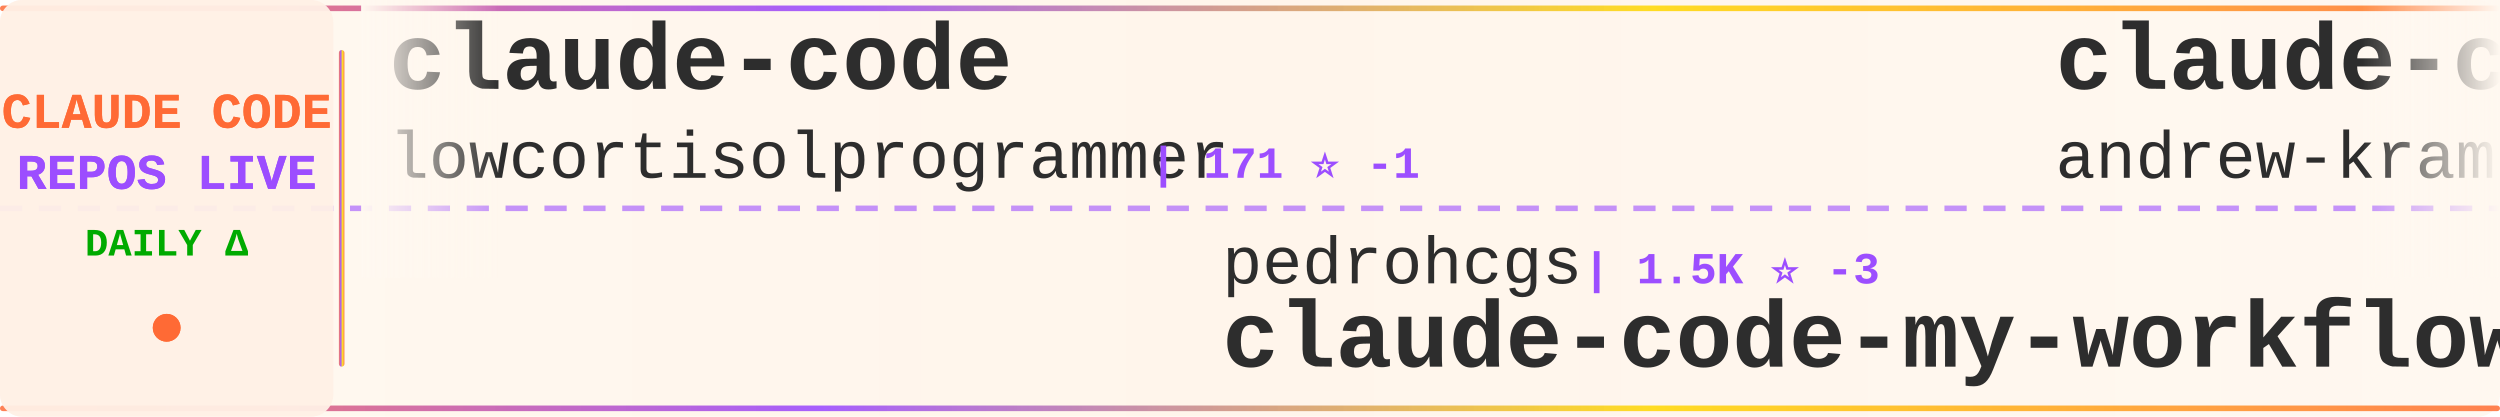
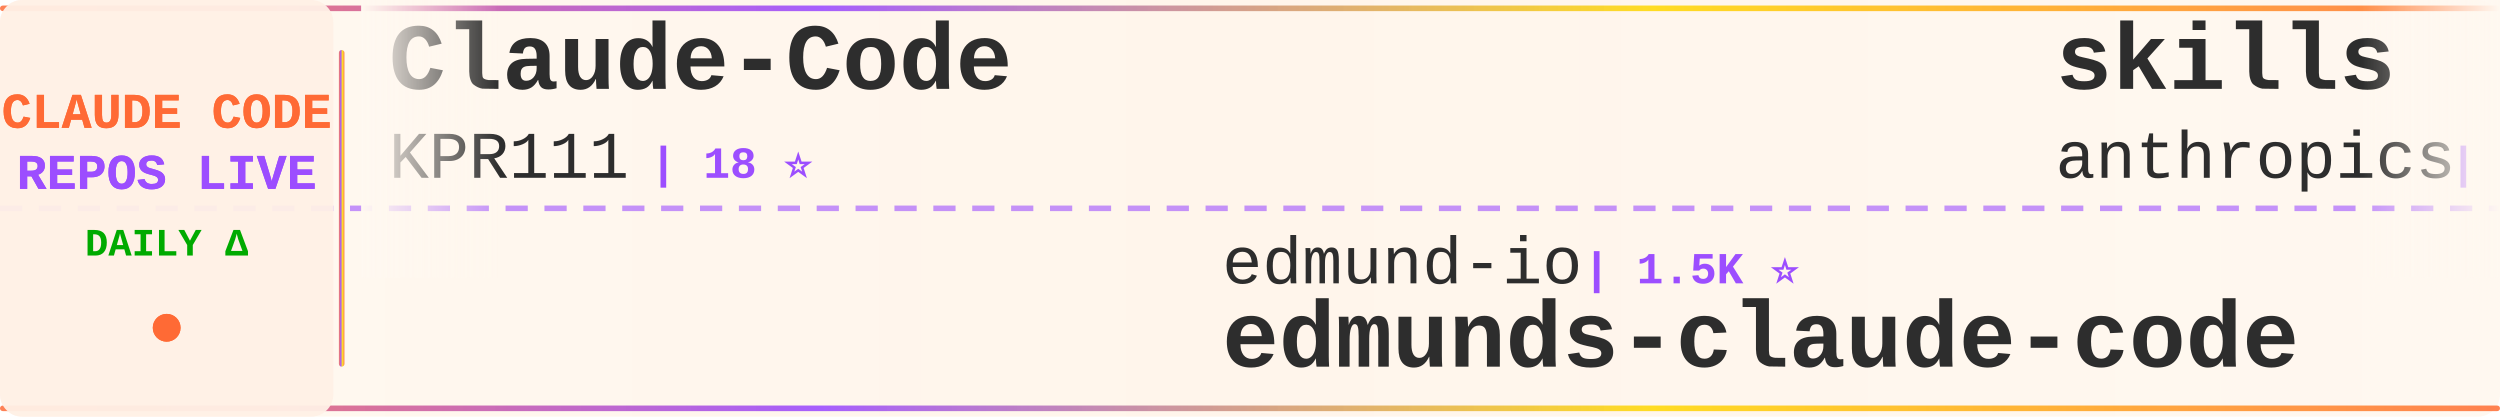
<svg xmlns="http://www.w3.org/2000/svg" width="900" height="150">
  <defs>
    <linearGradient id="tickerBg" x1="0%" y1="0%" x2="100%" y2="0%">
      <stop offset="0%" style="stop-color:#fff8f0;stop-opacity:0.98" />
      <stop offset="50%" style="stop-color:#fff5eb;stop-opacity:1" />
      <stop offset="100%" style="stop-color:#fff8f0;stop-opacity:0.98" />
    </linearGradient>
    <linearGradient id="borderGrad" x1="0%" y1="0%" x2="100%" y2="0%">
      <stop offset="0%" style="stop-color:#FF6B35;stop-opacity:0.85">
        <animate attributeName="stop-opacity" values="0.85;1;0.85" dur="2s" repeatCount="indefinite" />
      </stop>
      <stop offset="33%" style="stop-color:#9C4EFF;stop-opacity:0.9">
        <animate attributeName="stop-opacity" values="0.9;1;0.9" dur="2.2s" repeatCount="indefinite" />
      </stop>
      <stop offset="66%" style="stop-color:#FFD700;stop-opacity:0.85">
        <animate attributeName="stop-opacity" values="0.85;1;0.85" dur="1.8s" repeatCount="indefinite" />
      </stop>
      <stop offset="100%" style="stop-color:#FF6B35;stop-opacity:0.85">
        <animate attributeName="stop-opacity" values="0.85;1;0.85" dur="2s" repeatCount="indefinite" />
      </stop>
    </linearGradient>
    <filter id="textGlow">
      <feGaussianBlur stdDeviation="0.15" result="coloredBlur" />
      <feMerge>
        <feMergeNode in="coloredBlur" />
        <feMergeNode in="SourceGraphic" />
      </feMerge>
    </filter>
    <filter id="metricGlow">
      <feGaussianBlur stdDeviation="0.2" result="coloredBlur" />
      <feMerge>
        <feMergeNode in="coloredBlur" />
        <feMergeNode in="SourceGraphic" />
      </feMerge>
    </filter>
    <linearGradient id="leftFade" x1="0%" y1="0%" x2="100%" y2="0%">
      <stop offset="0%" style="stop-color:#fff8f0;stop-opacity:1" />
      <stop offset="100%" style="stop-color:#fff8f0;stop-opacity:0" />
    </linearGradient>
    <linearGradient id="rightFade" x1="0%" y1="0%" x2="100%" y2="0%">
      <stop offset="0%" style="stop-color:#fff8f0;stop-opacity:0" />
      <stop offset="100%" style="stop-color:#fff8f0;stop-opacity:1" />
    </linearGradient>
  </defs>
  <rect width="900" height="150" fill="url(#tickerBg)" rx="8" />
  <rect x="0" y="2" width="900" height="2" fill="url(#borderGrad)" rx="1" />
  <rect x="0" y="146" width="900" height="2" fill="url(#borderGrad)" rx="1" />
  <line x1="0" y1="75" x2="900" y2="75" stroke="#9C4EFF" stroke-width="2" stroke-dasharray="8 6" opacity="0.6" />
  <rect x="0" y="0" width="120" height="150" fill="#fff0e6" opacity="0.95" rx="8" />
  <text x="60" y="46" font-family="'Courier New', monospace" font-size="18" font-weight="bold" fill="#FF6B35" text-anchor="middle" filter="url(#textGlow)">
    CLAUDE CODE
  </text>
  <text x="60" y="68" font-family="'Courier New', monospace" font-size="18" font-weight="bold" fill="#9C4EFF" text-anchor="middle" filter="url(#textGlow)">
    REPOS LIVE
  </text>
  <text x="60" y="92" font-family="'Courier New', monospace" font-size="14" font-weight="bold" fill="#00aa00" text-anchor="middle">
    DAILY Δ
  </text>
  <circle cx="60" cy="118" r="5" fill="#FF6B35" filter="url(#metricGlow)">
    <animate attributeName="r" values="4;6;4" dur="1.5s" repeatCount="indefinite" />
    <animate attributeName="opacity" values="0.6;1;0.6" dur="1.5s" repeatCount="indefinite" />
  </circle>
  <rect x="122" y="18" width="2" height="114" fill="url(#borderGrad)" rx="1" />
  <clipPath id="tickerClip">
    <rect x="130" y="0" width="770" height="150" />
  </clipPath>
  <g clip-path="url(#tickerClip)">
    <g id="tickerItems">
      <animateTransform attributeName="transform" attributeType="XML" type="translate" from="0 0" to="-3000 0" dur="54s" repeatCount="indefinite" />
      <g transform="translate(0, 0)">
-         <text x="140" y="32" font-family="'Courier New', monospace" font-size="34" font-weight="bold" fill="#2d2d2d">claude-code</text>
-         <text x="140" y="64" font-family="'Courier New', monospace" font-size="24" font-weight="normal" fill="#2d2d2d" opacity="1.0">lowcortisolprogrammer</text>
-         <text x="414" y="64" font-family="'Courier New', monospace" font-size="16" font-weight="bold" fill="#9C4EFF"> | 171 ⭐ -1</text>
+         <text x="140" y="32" font-family="'Courier New', monospace" font-size="34" font-weight="bold" fill="#2d2d2d">Claude-Code</text>
+         <text x="140" y="64" font-family="'Courier New', monospace" font-size="24" font-weight="normal" fill="#2d2d2d" opacity="1.0">KPR111</text>
+         <text x="234" y="64" font-family="'Courier New', monospace" font-size="16" font-weight="bold" fill="#9C4EFF"> | 18 ⭐</text>
      </g>
      <g transform="translate(300, 0)">
-         <text x="140" y="102" font-family="'Courier New', monospace" font-size="24" font-weight="normal" fill="#2d2d2d" opacity="1.0">pedrohcgs</text>
-         <text x="270" y="102" font-family="'Courier New', monospace" font-size="16" font-weight="bold" fill="#9C4EFF"> | 1.5K ⭐ -3</text>
-         <text x="140" y="132" font-family="'Courier New', monospace" font-size="34" font-weight="bold" fill="#2d2d2d">claude-code-my-workflow</text>
+         <text x="140" y="102" font-family="'Courier New', monospace" font-size="24" font-weight="normal" fill="#2d2d2d" opacity="1.0">edmund-io</text>
+         <text x="270" y="102" font-family="'Courier New', monospace" font-size="16" font-weight="bold" fill="#9C4EFF"> | 1.5K ⭐</text>
+         <text x="140" y="132" font-family="'Courier New', monospace" font-size="34" font-weight="bold" fill="#2d2d2d">edmunds-claude-code</text>
      </g>
      <g transform="translate(600, 0)">
-         <text x="140" y="32" font-family="'Courier New', monospace" font-size="34" font-weight="bold" fill="#2d2d2d">claude-code-source-build</text>
-         <text x="140" y="64" font-family="'Courier New', monospace" font-size="24" font-weight="normal" fill="#2d2d2d" opacity="1.0">andrew-kramer-inno</text>
-         <text x="378" y="64" font-family="'Courier New', monospace" font-size="16" font-weight="bold" fill="#9C4EFF"> | 593 ⭐</text>
+         <text x="140" y="32" font-family="'Courier New', monospace" font-size="34" font-weight="bold" fill="#2d2d2d">skills</text>
+         <text x="140" y="64" font-family="'Courier New', monospace" font-size="24" font-weight="normal" fill="#2d2d2d" opacity="1.0">anthropics</text>
+         <text x="282" y="64" font-family="'Courier New', monospace" font-size="16" font-weight="bold" fill="#9C4EFF"> | 169.4K ⭐ +5</text>
      </g>
      <g transform="translate(900, 0)">
-         <text x="140" y="102" font-family="'Courier New', monospace" font-size="24" font-weight="normal" fill="#2d2d2d" opacity="1.0">daymade</text>
-         <text x="246" y="102" font-family="'Courier New', monospace" font-size="16" font-weight="bold" fill="#9C4EFF"> | 1.3K ⭐ +1.3K</text>
-         <text x="140" y="132" font-family="'Courier New', monospace" font-size="34" font-weight="bold" fill="#2d2d2d">claude-code-skills</text>
+         <text x="140" y="102" font-family="'Courier New', monospace" font-size="24" font-weight="normal" fill="#2d2d2d" opacity="1.0">shareAI-lab</text>
+         <text x="294" y="102" font-family="'Courier New', monospace" font-size="16" font-weight="bold" fill="#9C4EFF"> | 74.2K ⭐ +4</text>
+         <text x="140" y="132" font-family="'Courier New', monospace" font-size="34" font-weight="bold" fill="#2d2d2d">learn-claude-code</text>
      </g>
      <g transform="translate(1200, 0)">
-         <text x="140" y="32" font-family="'Courier New', monospace" font-size="34" font-weight="bold" fill="#2d2d2d">claude-code-telegram</text>
-         <text x="140" y="64" font-family="'Courier New', monospace" font-size="24" font-weight="normal" fill="#2d2d2d" opacity="1.0">RichardAtCT</text>
-         <text x="294" y="64" font-family="'Courier New', monospace" font-size="16" font-weight="bold" fill="#9C4EFF"> | 2.8K ⭐</text>
+         <text x="140" y="32" font-family="'Courier New', monospace" font-size="34" font-weight="bold" fill="#2d2d2d">claude-code-plugins-plus...</text>
+         <text x="140" y="64" font-family="'Courier New', monospace" font-size="24" font-weight="normal" fill="#2d2d2d" opacity="1.0">jeremylongshore</text>
+         <text x="342" y="64" font-family="'Courier New', monospace" font-size="16" font-weight="bold" fill="#9C4EFF"> | 2.6K ⭐ +1</text>
      </g>
      <g transform="translate(1500, 0)">
-         <text x="140" y="102" font-family="'Courier New', monospace" font-size="24" font-weight="normal" fill="#2d2d2d" opacity="1.0">repowise-dev</text>
-         <text x="306" y="102" font-family="'Courier New', monospace" font-size="16" font-weight="bold" fill="#9C4EFF"> | 1.2K ⭐ +1</text>
-         <text x="140" y="132" font-family="'Courier New', monospace" font-size="34" font-weight="bold" fill="#2d2d2d">claude-code-prompts</text>
+         <text x="140" y="102" font-family="'Courier New', monospace" font-size="24" font-weight="normal" fill="#2d2d2d" opacity="1.0">zebbern</text>
+         <text x="246" y="102" font-family="'Courier New', monospace" font-size="16" font-weight="bold" fill="#9C4EFF"> | 4.6K ⭐ +1</text>
+         <text x="140" y="132" font-family="'Courier New', monospace" font-size="34" font-weight="bold" fill="#2d2d2d">claude-code-guide</text>
      </g>
      <g transform="translate(1800, 0)">
-         <text x="140" y="32" font-family="'Courier New', monospace" font-size="34" font-weight="bold" fill="#2d2d2d">claude-code-base-action</text>
-         <text x="140" y="64" font-family="'Courier New', monospace" font-size="24" font-weight="normal" fill="#2d2d2d" opacity="1.0">anthropics</text>
-         <text x="282" y="64" font-family="'Courier New', monospace" font-size="16" font-weight="bold" fill="#9C4EFF"> | 946 ⭐ +1</text>
+         <text x="140" y="32" font-family="'Courier New', monospace" font-size="34" font-weight="bold" fill="#2d2d2d">everything-claude-code-z...</text>
+         <text x="140" y="64" font-family="'Courier New', monospace" font-size="24" font-weight="normal" fill="#2d2d2d" opacity="1.0">xu-xiang</text>
+         <text x="258" y="64" font-family="'Courier New', monospace" font-size="16" font-weight="bold" fill="#9C4EFF"> | 1.9K ⭐</text>
      </g>
      <g transform="translate(2100, 0)">
-         <text x="140" y="102" font-family="'Courier New', monospace" font-size="24" font-weight="normal" fill="#2d2d2d" opacity="1.0">luyao618</text>
-         <text x="258" y="102" font-family="'Courier New', monospace" font-size="16" font-weight="bold" fill="#9C4EFF"> | 1.7K ⭐</text>
-         <text x="140" y="132" font-family="'Courier New', monospace" font-size="34" font-weight="bold" fill="#2d2d2d">Claude-Code-Source-Study</text>
+         <text x="140" y="102" font-family="'Courier New', monospace" font-size="24" font-weight="normal" fill="#2d2d2d" opacity="1.0">wanshuiyin</text>
+         <text x="282" y="102" font-family="'Courier New', monospace" font-size="16" font-weight="bold" fill="#9C4EFF"> | 14.7K ⭐ +1</text>
+         <text x="140" y="132" font-family="'Courier New', monospace" font-size="34" font-weight="bold" fill="#2d2d2d">Auto-claude-code-researc...</text>
      </g>
      <g transform="translate(2400, 0)">
-         <text x="140" y="32" font-family="'Courier New', monospace" font-size="34" font-weight="bold" fill="#2d2d2d">claude-code-action</text>
-         <text x="140" y="64" font-family="'Courier New', monospace" font-size="24" font-weight="normal" fill="#2d2d2d" opacity="1.0">anthropics</text>
-         <text x="282" y="64" font-family="'Courier New', monospace" font-size="16" font-weight="bold" fill="#9C4EFF"> | 8.6K ⭐ +3</text>
+         <text x="140" y="32" font-family="'Courier New', monospace" font-size="34" font-weight="bold" fill="#2d2d2d">claude-code</text>
+         <text x="140" y="64" font-family="'Courier New', monospace" font-size="24" font-weight="normal" fill="#2d2d2d" opacity="1.0">claude-code-best</text>
+         <text x="354" y="64" font-family="'Courier New', monospace" font-size="16" font-weight="bold" fill="#9C4EFF"> | 22.0K ⭐ +4</text>
      </g>
      <g transform="translate(2700, 0)">
-         <text x="140" y="102" font-family="'Courier New', monospace" font-size="24" font-weight="normal" fill="#2d2d2d" opacity="1.0">ding113</text>
-         <text x="246" y="102" font-family="'Courier New', monospace" font-size="16" font-weight="bold" fill="#9C4EFF"> | 3.3K ⭐</text>
-         <text x="140" y="132" font-family="'Courier New', monospace" font-size="34" font-weight="bold" fill="#2d2d2d">claude-code-hub</text>
+         <text x="140" y="102" font-family="'Courier New', monospace" font-size="24" font-weight="normal" fill="#2d2d2d" opacity="1.0">VILA-Lab</text>
+         <text x="258" y="102" font-family="'Courier New', monospace" font-size="16" font-weight="bold" fill="#9C4EFF"> | 2.1K ⭐</text>
+         <text x="140" y="132" font-family="'Courier New', monospace" font-size="34" font-weight="bold" fill="#2d2d2d">Dive-into-Claude-Code</text>
      </g>
      <g transform="translate(3000, 0)">
-         <text x="140" y="32" font-family="'Courier New', monospace" font-size="34" font-weight="bold" fill="#2d2d2d">claude-code</text>
-         <text x="140" y="64" font-family="'Courier New', monospace" font-size="24" font-weight="normal" fill="#2d2d2d" opacity="1.0">lowcortisolprogrammer</text>
-         <text x="414" y="64" font-family="'Courier New', monospace" font-size="16" font-weight="bold" fill="#9C4EFF"> | 171 ⭐ -1</text>
+         <text x="140" y="32" font-family="'Courier New', monospace" font-size="34" font-weight="bold" fill="#2d2d2d">Claude-Code</text>
+         <text x="140" y="64" font-family="'Courier New', monospace" font-size="24" font-weight="normal" fill="#2d2d2d" opacity="1.0">KPR111</text>
+         <text x="234" y="64" font-family="'Courier New', monospace" font-size="16" font-weight="bold" fill="#9C4EFF"> | 18 ⭐</text>
      </g>
      <g transform="translate(3300, 0)">
-         <text x="140" y="102" font-family="'Courier New', monospace" font-size="24" font-weight="normal" fill="#2d2d2d" opacity="1.0">pedrohcgs</text>
-         <text x="270" y="102" font-family="'Courier New', monospace" font-size="16" font-weight="bold" fill="#9C4EFF"> | 1.5K ⭐ -3</text>
-         <text x="140" y="132" font-family="'Courier New', monospace" font-size="34" font-weight="bold" fill="#2d2d2d">claude-code-my-workflow</text>
+         <text x="140" y="102" font-family="'Courier New', monospace" font-size="24" font-weight="normal" fill="#2d2d2d" opacity="1.0">edmund-io</text>
+         <text x="270" y="102" font-family="'Courier New', monospace" font-size="16" font-weight="bold" fill="#9C4EFF"> | 1.5K ⭐</text>
+         <text x="140" y="132" font-family="'Courier New', monospace" font-size="34" font-weight="bold" fill="#2d2d2d">edmunds-claude-code</text>
      </g>
      <g transform="translate(3600, 0)">
-         <text x="140" y="32" font-family="'Courier New', monospace" font-size="34" font-weight="bold" fill="#2d2d2d">claude-code-source-build</text>
-         <text x="140" y="64" font-family="'Courier New', monospace" font-size="24" font-weight="normal" fill="#2d2d2d" opacity="1.0">andrew-kramer-inno</text>
-         <text x="378" y="64" font-family="'Courier New', monospace" font-size="16" font-weight="bold" fill="#9C4EFF"> | 593 ⭐</text>
+         <text x="140" y="32" font-family="'Courier New', monospace" font-size="34" font-weight="bold" fill="#2d2d2d">skills</text>
+         <text x="140" y="64" font-family="'Courier New', monospace" font-size="24" font-weight="normal" fill="#2d2d2d" opacity="1.0">anthropics</text>
+         <text x="282" y="64" font-family="'Courier New', monospace" font-size="16" font-weight="bold" fill="#9C4EFF"> | 169.4K ⭐ +5</text>
      </g>
      <g transform="translate(3900, 0)">
-         <text x="140" y="102" font-family="'Courier New', monospace" font-size="24" font-weight="normal" fill="#2d2d2d" opacity="1.0">daymade</text>
-         <text x="246" y="102" font-family="'Courier New', monospace" font-size="16" font-weight="bold" fill="#9C4EFF"> | 1.3K ⭐ +1.3K</text>
-         <text x="140" y="132" font-family="'Courier New', monospace" font-size="34" font-weight="bold" fill="#2d2d2d">claude-code-skills</text>
+         <text x="140" y="102" font-family="'Courier New', monospace" font-size="24" font-weight="normal" fill="#2d2d2d" opacity="1.0">shareAI-lab</text>
+         <text x="294" y="102" font-family="'Courier New', monospace" font-size="16" font-weight="bold" fill="#9C4EFF"> | 74.2K ⭐ +4</text>
+         <text x="140" y="132" font-family="'Courier New', monospace" font-size="34" font-weight="bold" fill="#2d2d2d">learn-claude-code</text>
      </g>
    </g>
  </g>
  <rect x="130" y="0" width="50" height="100" fill="url(#leftFade)" />
  <rect x="850" y="0" width="50" height="100" fill="url(#rightFade)" />
</svg>
